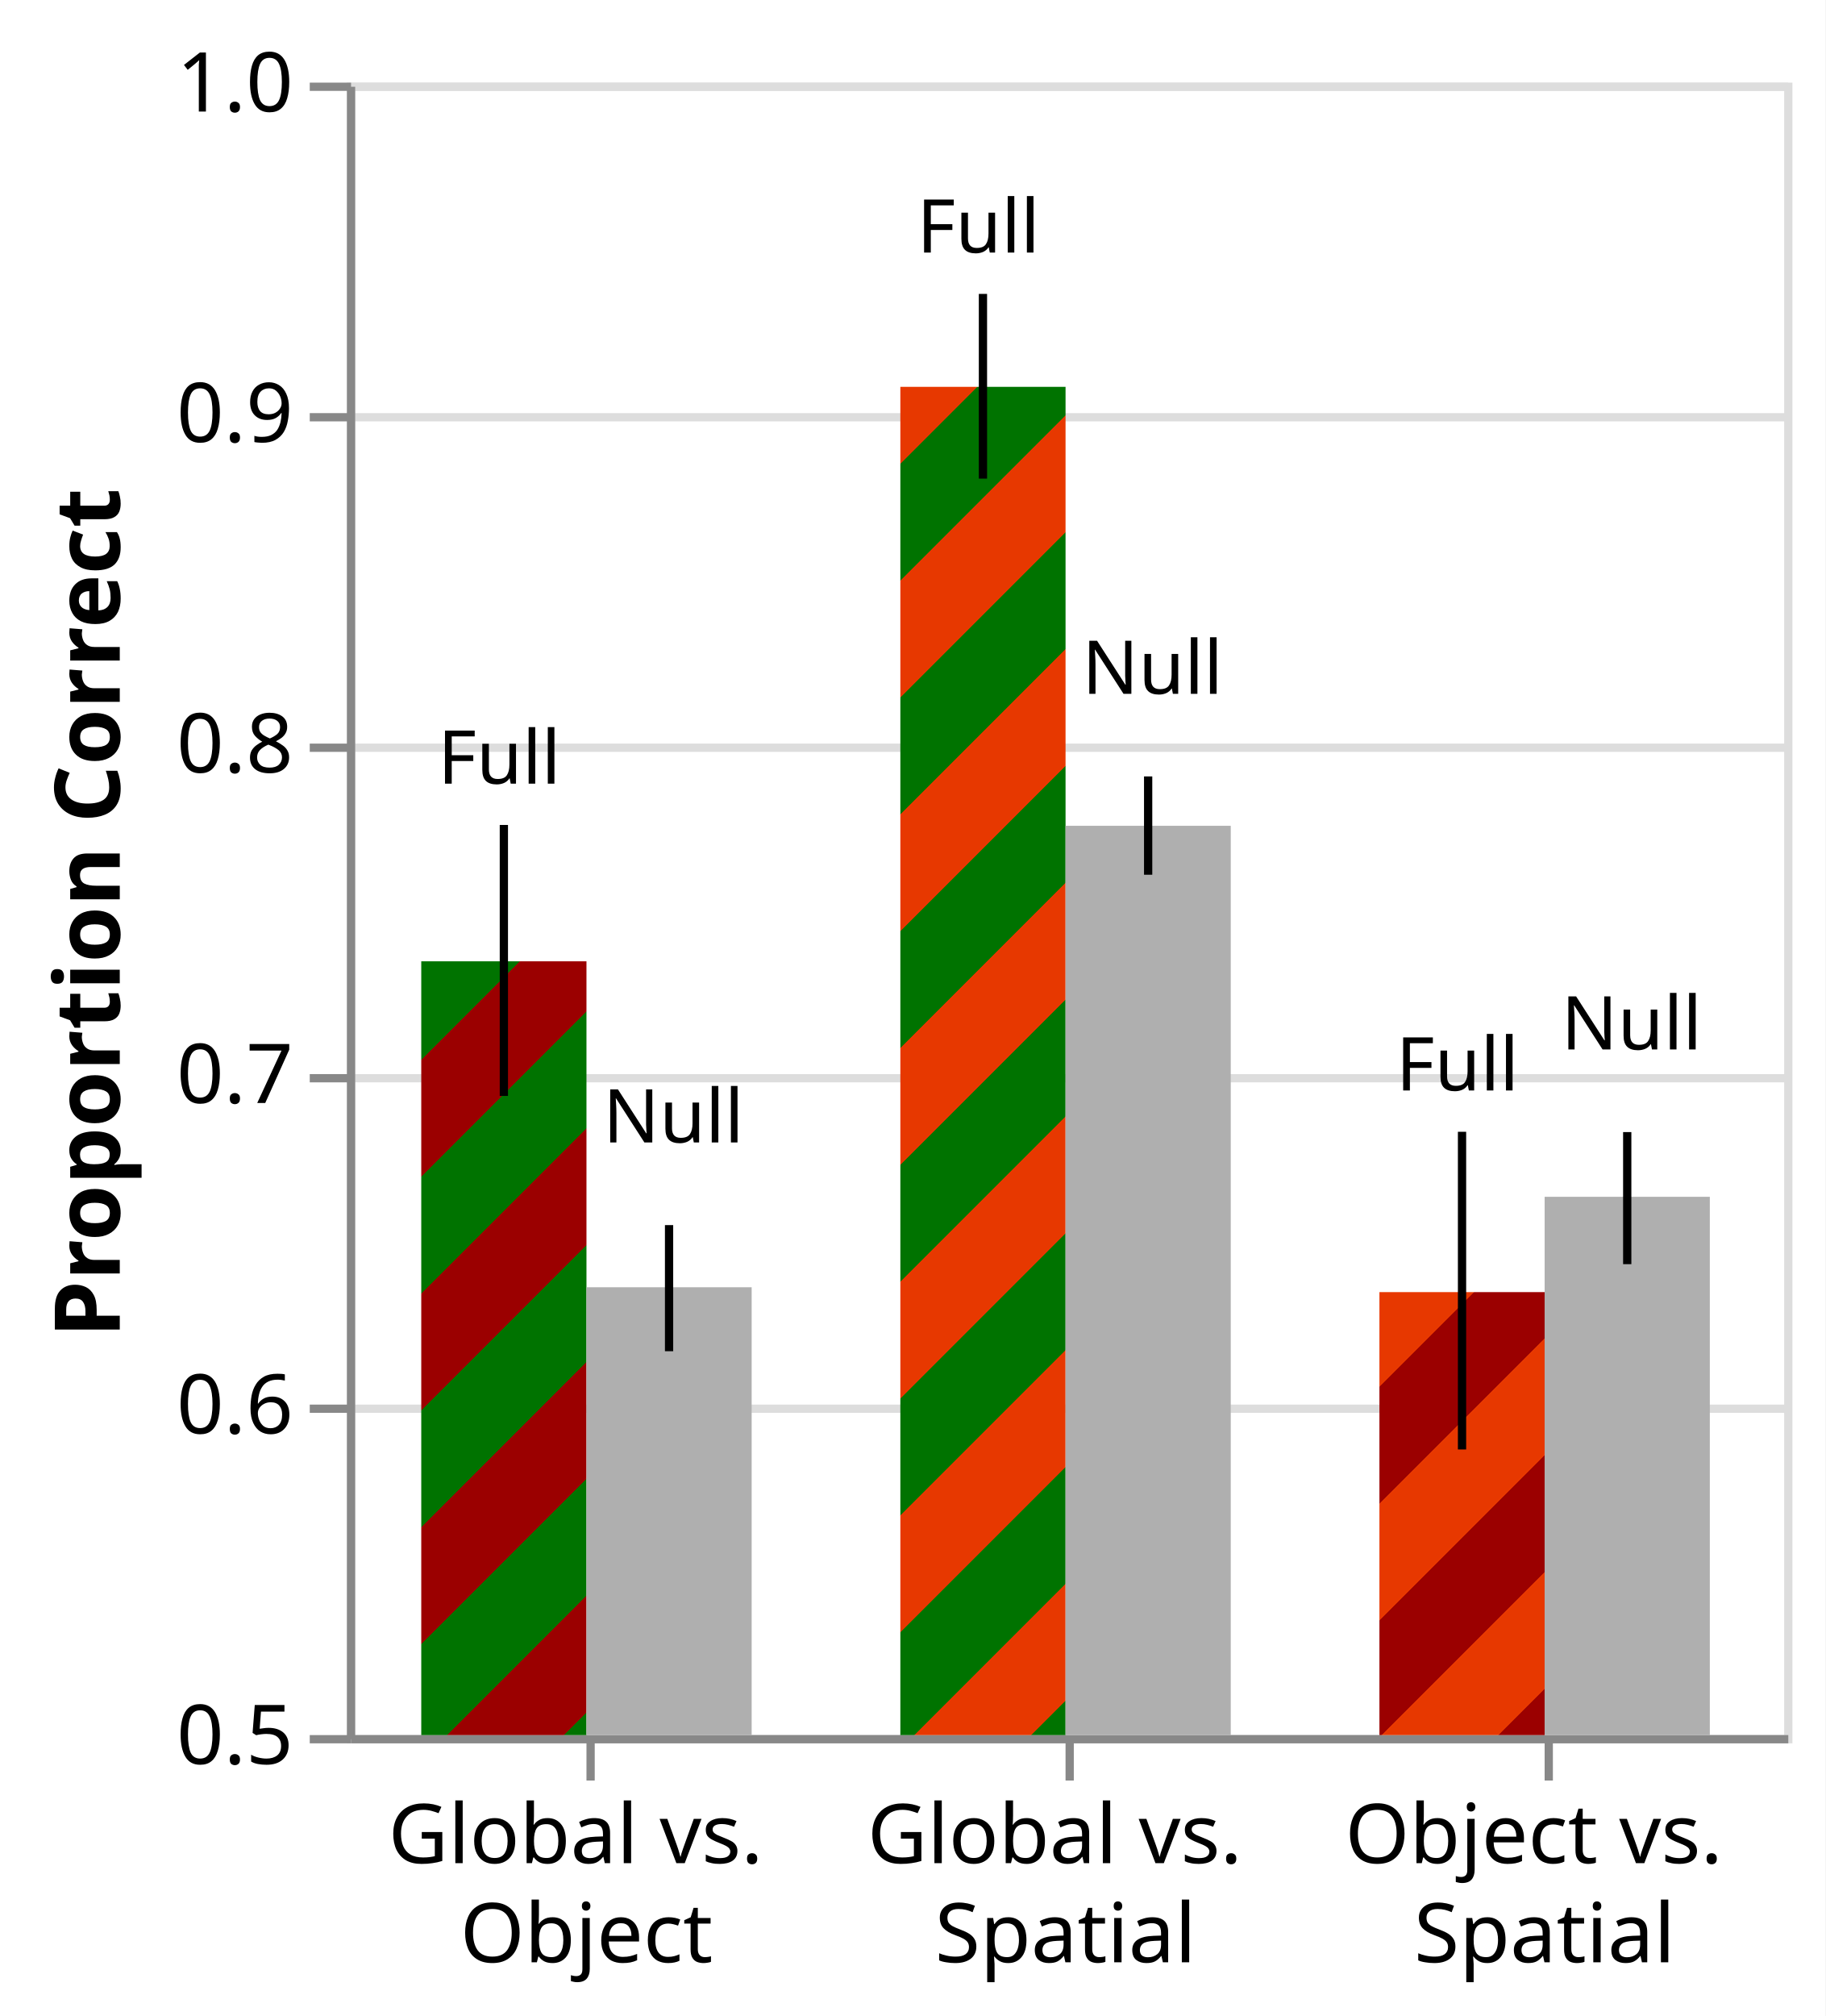
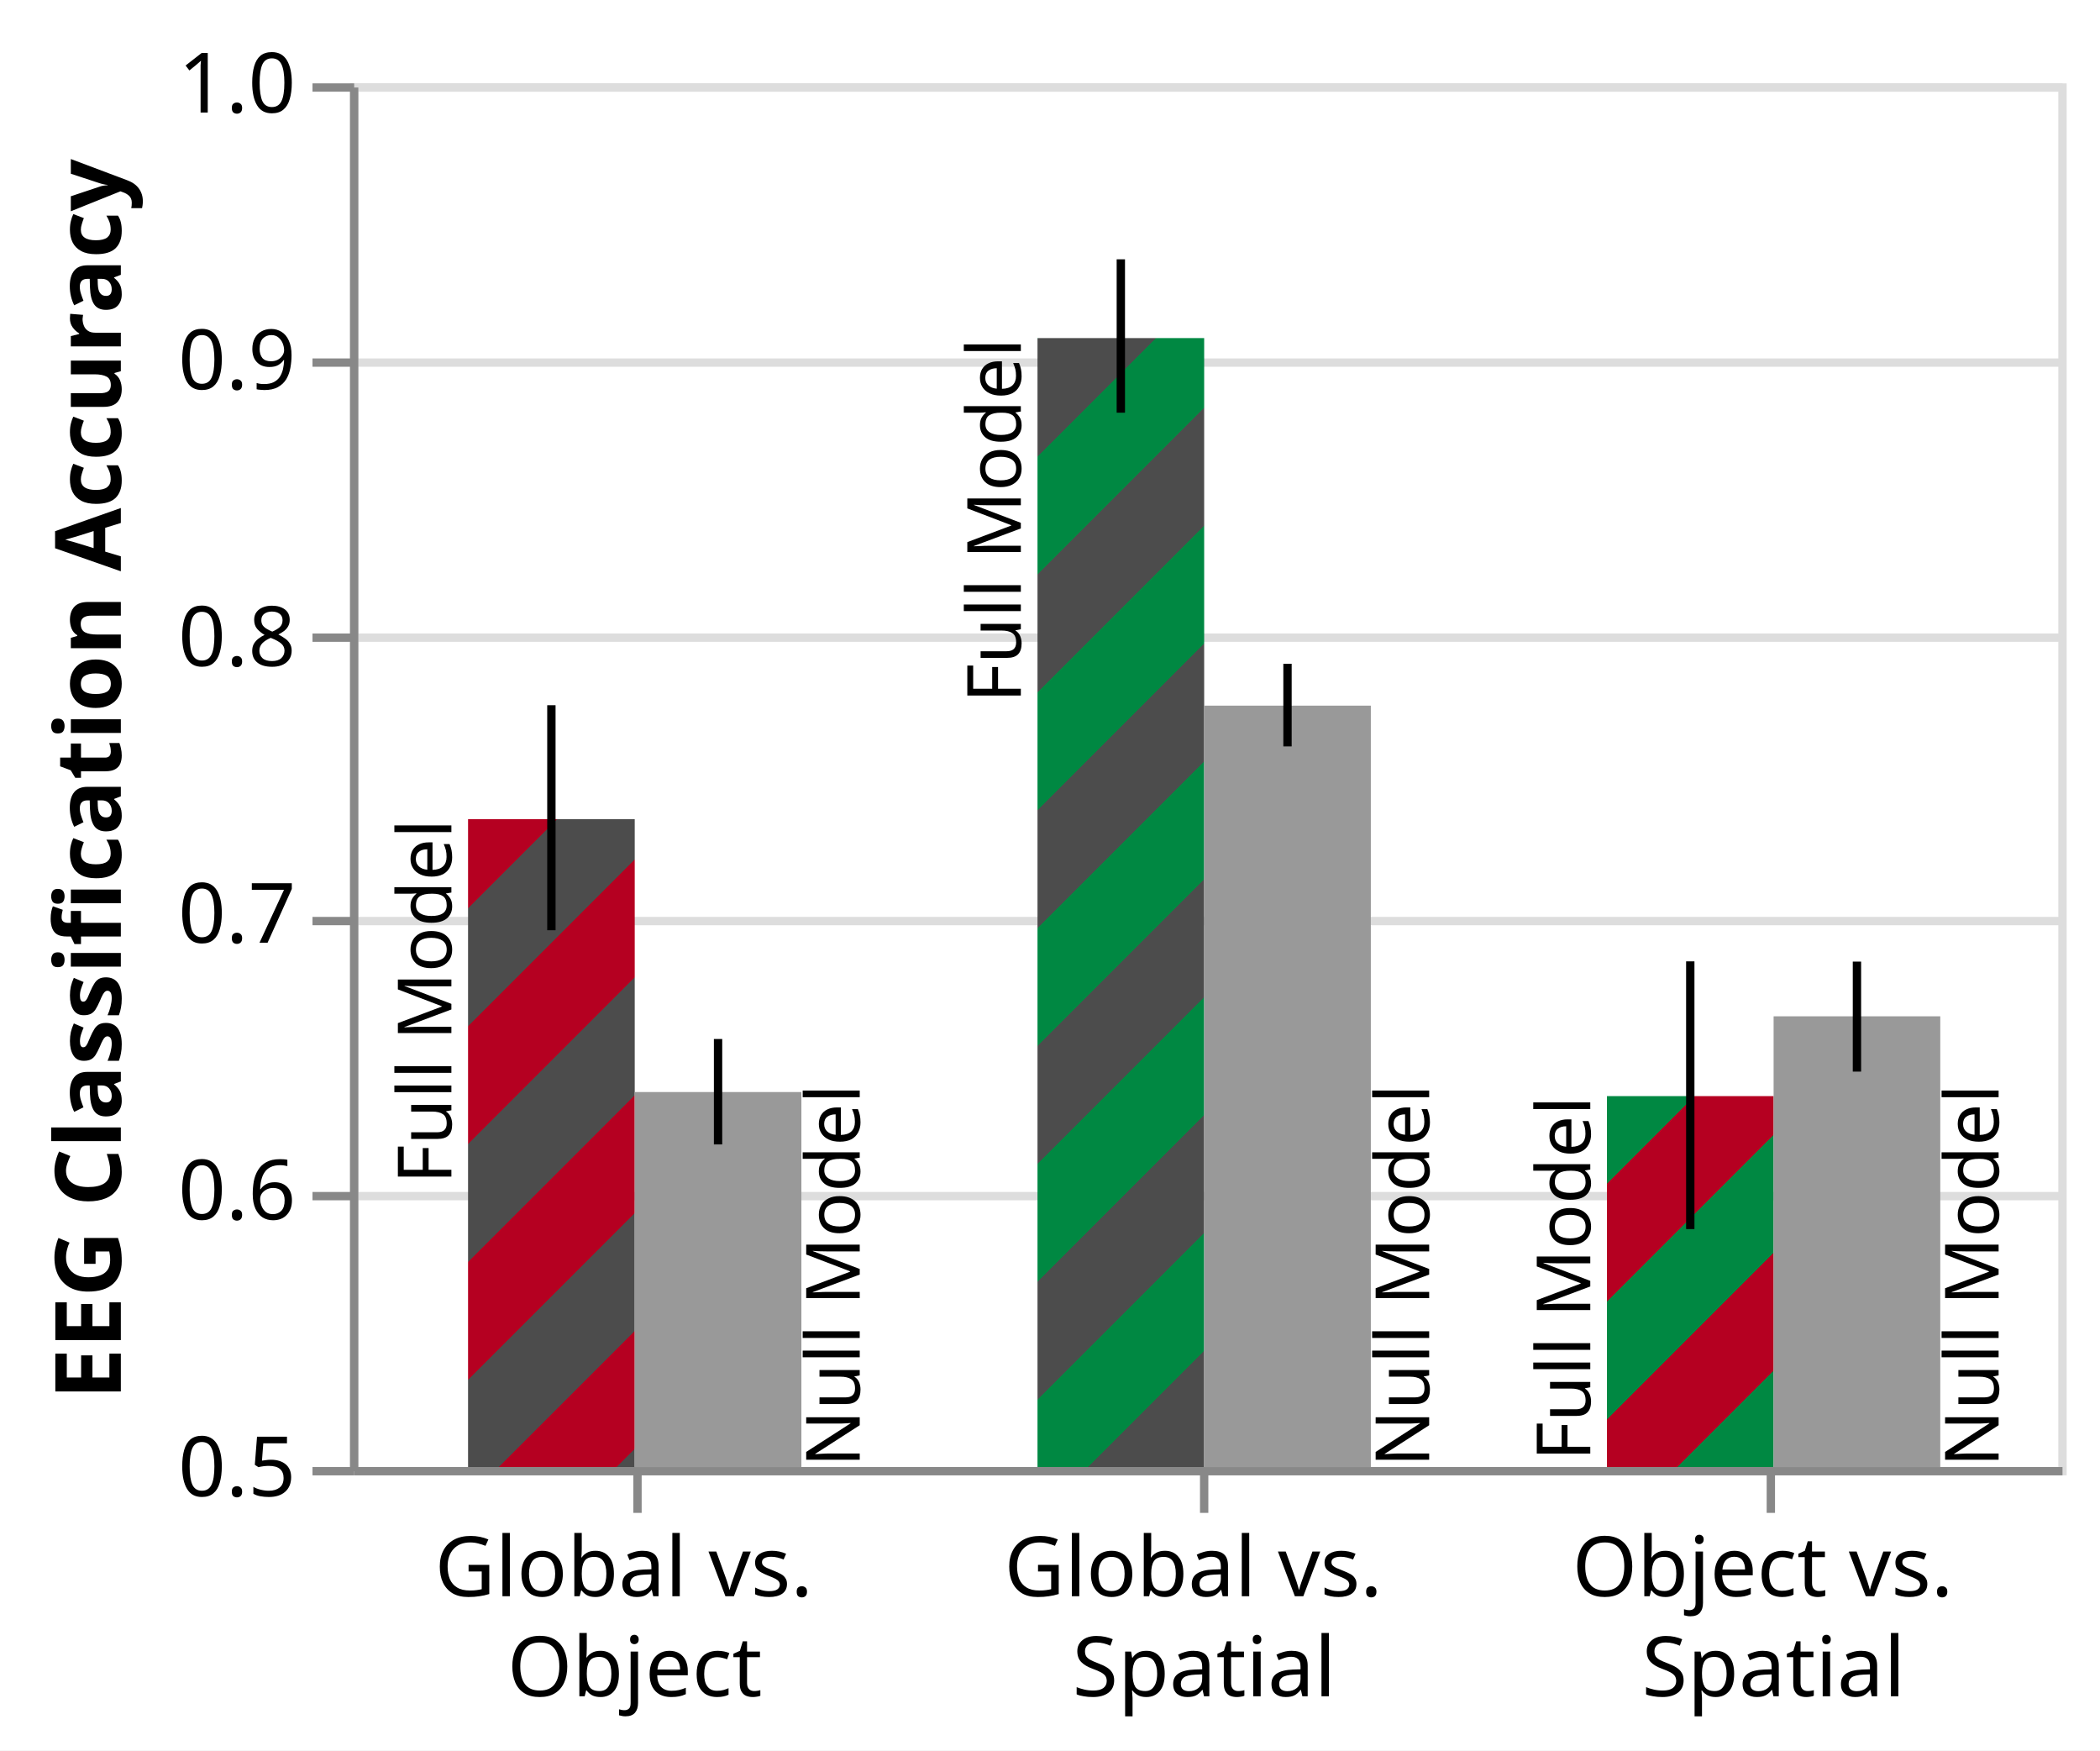
- <svg xmlns="http://www.w3.org/2000/svg" class="marks" width="221" height="244" viewBox="0 0 221 244" version="1.1">
+ <svg xmlns="http://www.w3.org/2000/svg" class="marks" width="252" height="210" viewBox="0 0 252 210" version="1.1">
  <defs>
    <pattern id="mix2_3" x="0" y="0" width="20" height="20" patternUnits="userSpaceOnUse" patternTransform="rotate(45)">
-       <rect x="0" y="0" width="10" height="20" style="stroke:none;         fill:#9B0000;" />
-       <rect x="10" y="0" width="10" height="20" style="stroke:none;         fill:#E73800;" />
+       <rect x="0" y="0" width="10" height="20" style="stroke:none;         fill:#B50021;" />
+       <rect x="10" y="0" width="10" height="20" style="stroke:none;         fill:#008842;" />
    </pattern>
    <pattern id="mix1_2" x="0" y="0" width="20" height="20" patternUnits="userSpaceOnUse" patternTransform="rotate(45)">
-       <rect x="0" y="0" width="10" height="20" style="stroke:none;         fill:#007300;" />
-       <rect x="10" y="0" width="10" height="20" style="stroke:none;         fill:#9B0000;" />
+       <rect x="0" y="0" width="10" height="20" style="stroke:none;         fill:#4C4C4C;" />
+       <rect x="10" y="0" width="10" height="20" style="stroke:none;         fill:#B50021;" />
    </pattern>
    <pattern id="mix1_3" x="0" y="0" width="20" height="20" patternUnits="userSpaceOnUse" patternTransform="rotate(45)">
-       <rect x="0" y="0" width="10" height="20" style="stroke:none;         fill:#007300;" />
-       <rect x="10" y="0" width="10" height="20" style="stroke:none;         fill:#E73800;" />
+       <rect x="0" y="0" width="10" height="20" style="stroke:none;         fill:#4C4C4C;" />
+       <rect x="10" y="0" width="10" height="20" style="stroke:none;         fill:#008842;" />
    </pattern>
  </defs>
-   <rect width="221" height="244" fill="white" />
+   <rect width="252" height="210" fill="white" />
  <g fill="none" stroke-miterlimit="10" transform="translate(42,10)">
    <g class="mark-group role-frame root" role="graphics-object" aria-roledescription="group mark container">
      <g transform="translate(0,0)">
-         <path class="background" aria-hidden="true" d="M0.5,0.5h174v200h-174Z" stroke="#ddd" />
+         <path class="background" aria-hidden="true" d="M0.5,0.5h205v166h-205Z" stroke="#ddd" />
        <g>
          <g class="mark-group role-axis" aria-hidden="true">
            <g transform="translate(0.5,0.5)">
              <path class="background" aria-hidden="true" d="M0,0h0v0h0Z" pointer-events="none" />
              <g>
                <g class="mark-rule role-axis-grid" pointer-events="none">
-                   <line transform="translate(0,200)" x2="174" y2="0" stroke="#ddd" stroke-width="1" opacity="1" />
-                   <line transform="translate(0,160)" x2="174" y2="0" stroke="#ddd" stroke-width="1" opacity="1" />
-                   <line transform="translate(0,120)" x2="174" y2="0" stroke="#ddd" stroke-width="1" opacity="1" />
-                   <line transform="translate(0,80)" x2="174" y2="0" stroke="#ddd" stroke-width="1" opacity="1" />
-                   <line transform="translate(0,40)" x2="174" y2="0" stroke="#ddd" stroke-width="1" opacity="1" />
-                   <line transform="translate(0,0)" x2="174" y2="0" stroke="#ddd" stroke-width="1" opacity="1" />
+                   <line transform="translate(0,166)" x2="205" y2="0" stroke="#ddd" stroke-width="1" opacity="1" />
+                   <line transform="translate(0,133)" x2="205" y2="0" stroke="#ddd" stroke-width="1" opacity="1" />
+                   <line transform="translate(0,100)" x2="205" y2="0" stroke="#ddd" stroke-width="1" opacity="1" />
+                   <line transform="translate(0,66)" x2="205" y2="0" stroke="#ddd" stroke-width="1" opacity="1" />
+                   <line transform="translate(0,33)" x2="205" y2="0" stroke="#ddd" stroke-width="1" opacity="1" />
+                   <line transform="translate(0,0)" x2="205" y2="0" stroke="#ddd" stroke-width="1" opacity="1" />
                </g>
              </g>
              <path class="foreground" aria-hidden="true" d="" pointer-events="none" display="none" />
            </g>
          </g>
          <g class="mark-group role-axis" role="graphics-symbol" aria-roledescription="axis" aria-label="X-axis for a discrete scale with 3 values: Global vs.  Object, Global vs.  Spatial, Object vs.  Spatial">
-             <g transform="translate(0.5,200.5)">
+             <g transform="translate(0.5,166.5)">
              <path class="background" aria-hidden="true" d="M0,0h0v0h0Z" pointer-events="none" />
              <g>
                <g class="mark-rule role-axis-tick" pointer-events="none">
-                   <line transform="translate(29,0)" x2="0" y2="5" stroke="#888" stroke-width="1" opacity="1" />
-                   <line transform="translate(87,0)" x2="0" y2="5" stroke="#888" stroke-width="1" opacity="1" />
-                   <line transform="translate(145,0)" x2="0" y2="5" stroke="#888" stroke-width="1" opacity="1" />
+                   <line transform="translate(34,0)" x2="0" y2="5" stroke="#888" stroke-width="1" opacity="1" />
+                   <line transform="translate(102,0)" x2="0" y2="5" stroke="#888" stroke-width="1" opacity="1" />
+                   <line transform="translate(170,0)" x2="0" y2="5" stroke="#888" stroke-width="1" opacity="1" />
                </g>
                <g class="mark-text role-axis-label" pointer-events="none">
-                   <text text-anchor="middle" transform="translate(28.5,15)" font-family="sans-serif" font-size="10px" fill="#000" opacity="1">
+                   <text text-anchor="middle" transform="translate(33.66667,15)" font-family="sans-serif" font-size="10px" fill="#000" opacity="1">
                    <tspan>Global vs.</tspan>
                    <tspan x="0" dy="12">Object</tspan>
                  </text>
-                   <text text-anchor="middle" transform="translate(86.5,15)" font-family="sans-serif" font-size="10px" fill="#000" opacity="1">
+                   <text text-anchor="middle" transform="translate(102,15)" font-family="sans-serif" font-size="10px" fill="#000" opacity="1">
                    <tspan>Global vs.</tspan>
                    <tspan x="0" dy="12">Spatial</tspan>
                  </text>
-                   <text text-anchor="middle" transform="translate(144.5,15)" font-family="sans-serif" font-size="10px" fill="#000" opacity="1">
+                   <text text-anchor="middle" transform="translate(170.3333,15)" font-family="sans-serif" font-size="10px" fill="#000" opacity="1">
                    <tspan>Object vs.</tspan>
                    <tspan x="0" dy="12">Spatial</tspan>
                  </text>
                </g>
                <g class="mark-rule role-axis-domain" pointer-events="none">
-                   <line transform="translate(0,0)" x2="174" y2="0" stroke="#888" stroke-width="1" opacity="1" />
+                   <line transform="translate(0,0)" x2="205" y2="0" stroke="#888" stroke-width="1" opacity="1" />
                </g>
              </g>
              <path class="foreground" aria-hidden="true" d="" pointer-events="none" display="none" />
            </g>
          </g>
-           <g class="mark-group role-axis" role="graphics-symbol" aria-roledescription="axis" aria-label="Y-axis titled 'Proportion Correct' for a linear scale with values from 0.5 to 1.0">
+           <g class="mark-group role-axis" role="graphics-symbol" aria-roledescription="axis" aria-label="Y-axis titled 'EEG Classification Accuracy' for a linear scale with values from 0.5 to 1.0">
            <g transform="translate(0.5,0.5)">
              <path class="background" aria-hidden="true" d="M0,0h0v0h0Z" pointer-events="none" />
              <g>
                <g class="mark-rule role-axis-tick" pointer-events="none">
-                   <line transform="translate(0,200)" x2="-5" y2="0" stroke="#888" stroke-width="1" opacity="1" />
-                   <line transform="translate(0,160)" x2="-5" y2="0" stroke="#888" stroke-width="1" opacity="1" />
-                   <line transform="translate(0,120)" x2="-5" y2="0" stroke="#888" stroke-width="1" opacity="1" />
-                   <line transform="translate(0,80)" x2="-5" y2="0" stroke="#888" stroke-width="1" opacity="1" />
-                   <line transform="translate(0,40)" x2="-5" y2="0" stroke="#888" stroke-width="1" opacity="1" />
+                   <line transform="translate(0,166)" x2="-5" y2="0" stroke="#888" stroke-width="1" opacity="1" />
+                   <line transform="translate(0,133)" x2="-5" y2="0" stroke="#888" stroke-width="1" opacity="1" />
+                   <line transform="translate(0,100)" x2="-5" y2="0" stroke="#888" stroke-width="1" opacity="1" />
+                   <line transform="translate(0,66)" x2="-5" y2="0" stroke="#888" stroke-width="1" opacity="1" />
+                   <line transform="translate(0,33)" x2="-5" y2="0" stroke="#888" stroke-width="1" opacity="1" />
                  <line transform="translate(0,0)" x2="-5" y2="0" stroke="#888" stroke-width="1" opacity="1" />
                </g>
                <g class="mark-text role-axis-label" pointer-events="none">
-                   <text text-anchor="end" transform="translate(-7,203)" font-family="sans-serif" font-size="10px" fill="#000" opacity="1">0.5</text>
-                   <text text-anchor="end" transform="translate(-7,163)" font-family="sans-serif" font-size="10px" fill="#000" opacity="1">0.6</text>
-                   <text text-anchor="end" transform="translate(-7,123)" font-family="sans-serif" font-size="10px" fill="#000" opacity="1">0.7</text>
-                   <text text-anchor="end" transform="translate(-7,83)" font-family="sans-serif" font-size="10px" fill="#000" opacity="1">0.8</text>
-                   <text text-anchor="end" transform="translate(-7,43)" font-family="sans-serif" font-size="10px" fill="#000" opacity="1">0.9</text>
+                   <text text-anchor="end" transform="translate(-7,169)" font-family="sans-serif" font-size="10px" fill="#000" opacity="1">0.5</text>
+                   <text text-anchor="end" transform="translate(-7,135.8)" font-family="sans-serif" font-size="10px" fill="#000" opacity="1">0.6</text>
+                   <text text-anchor="end" transform="translate(-7,102.6)" font-family="sans-serif" font-size="10px" fill="#000" opacity="1">0.7</text>
+                   <text text-anchor="end" transform="translate(-7,69.4)" font-family="sans-serif" font-size="10px" fill="#000" opacity="1">0.8</text>
+                   <text text-anchor="end" transform="translate(-7,36.2)" font-family="sans-serif" font-size="10px" fill="#000" opacity="1">0.9</text>
                  <text text-anchor="end" transform="translate(-7,3)" font-family="sans-serif" font-size="10px" fill="#000" opacity="1">1.0</text>
                </g>
                <g class="mark-rule role-axis-domain" pointer-events="none">
-                   <line transform="translate(0,200)" x2="0" y2="-200" stroke="#888" stroke-width="1" opacity="1" />
+                   <line transform="translate(0,166)" x2="0" y2="-166" stroke="#888" stroke-width="1" opacity="1" />
                </g>
                <g class="mark-text role-axis-title" pointer-events="none">
-                   <text text-anchor="middle" transform="translate(-26,100) rotate(-90) translate(0,-2)" font-family="sans-serif" font-size="11px" font-weight="bold" fill="#000" opacity="1">Proportion Correct</text>
+                   <text text-anchor="middle" transform="translate(-26,83) rotate(-90) translate(0,-2)" font-family="sans-serif" font-size="11px" font-weight="bold" fill="#000" opacity="1">EEG Classification Accuracy</text>
                </g>
              </g>
              <path class="foreground" aria-hidden="true" d="" pointer-events="none" display="none" />
            </g>
          </g>
          <g class="mark-rect role-mark layer_0_layer_0_marks" role="graphics-object" aria-roledescription="rect mark container">
-             <path aria-label=": Global vs.  Object; compname: Global vs.  Object; Proportion Correct: 0.734127830553" role="graphics-symbol" aria-roledescription="bar" d="M9,106.349h20v93.651h-20Z" fill="url(#mix1_2)" />
-             <path aria-label=": Global vs.  Spatial; compname: Global vs.  Spatial; Proportion Correct: 0.907950476357" role="graphics-symbol" aria-roledescription="bar" d="M67,36.82h20v163.18h-20Z" fill="url(#mix1_3)" />
-             <path aria-label=": Object vs.  Spatial; compname: Object vs.  Spatial; Proportion Correct: 0.634032921334" role="graphics-symbol" aria-roledescription="bar" d="M125,146.387h20v53.613h-20Z" fill="url(#mix2_3)" />
+             <path aria-label=": Global vs.  Object; compname: Global vs.  Object; EEG Classification Accuracy: 0.734127830553" role="graphics-symbol" aria-roledescription="bar" d="M14.167,88.27h20v77.73h-20Z" fill="url(#mix1_2)" />
+             <path aria-label=": Global vs.  Spatial; compname: Global vs.  Spatial; EEG Classification Accuracy: 0.907950476357" role="graphics-symbol" aria-roledescription="bar" d="M82.5,30.56h20v135.44h-20Z" fill="url(#mix1_3)" />
+             <path aria-label=": Object vs.  Spatial; compname: Object vs.  Spatial; EEG Classification Accuracy: 0.634032921334" role="graphics-symbol" aria-roledescription="bar" d="M150.833,121.501h20v44.499h-20Z" fill="url(#mix2_3)" />
          </g>
          <g class="mark-rect role-mark layer_0_layer_1_marks" role="graphics-object" aria-roledescription="rect mark container">
-             <path aria-label=": Global vs.  Object; Proportion Correct: 0.635503061249" role="graphics-symbol" aria-roledescription="bar" d="M29,145.799h20v54.201h-20Z" fill="#AFAFAF" />
-             <path aria-label=": Global vs.  Spatial; Proportion Correct: 0.775131199108" role="graphics-symbol" aria-roledescription="bar" d="M87,89.948h20v110.052h-20Z" fill="#AFAFAF" />
-             <path aria-label=": Object vs.  Spatial; Proportion Correct: 0.662871713854" role="graphics-symbol" aria-roledescription="bar" d="M145,134.851h20v65.149h-20Z" fill="#AFAFAF" />
+             <path aria-label=": Global vs.  Object; EEG Classification Accuracy: 0.635503061249" role="graphics-symbol" aria-roledescription="bar" d="M34.167,121.013h20v44.987h-20Z" fill="#999999" />
+             <path aria-label=": Global vs.  Spatial; EEG Classification Accuracy: 0.775131199108" role="graphics-symbol" aria-roledescription="bar" d="M102.5,74.656h20v91.344h-20Z" fill="#999999" />
+             <path aria-label=": Object vs.  Spatial; EEG Classification Accuracy: 0.662871713854" role="graphics-symbol" aria-roledescription="bar" d="M170.833,111.927h20v54.073h-20Z" fill="#999999" />
          </g>
          <g class="mark-rule role-mark layer_0_layer_2_marks" role="graphics-object" aria-roledescription="rule mark container">
-             <line aria-label=": Global vs.  Object; upper: 0.775385651327; Proportion Correct: 0.69339545166" role="graphics-symbol" aria-roledescription="rule mark" transform="translate(19,122.6418)" x2="0" y2="-32.796" stroke="black" />
-             <line aria-label=": Global vs.  Spatial; upper: 0.936071368935; Proportion Correct: 0.880178103096" role="graphics-symbol" aria-roledescription="rule mark" transform="translate(77,47.92876)" x2="0" y2="-22.357" stroke="black" />
-             <line aria-label=": Object vs.  Spatial; upper: 0.682544195847; Proportion Correct: 0.586424787836" role="graphics-symbol" aria-roledescription="rule mark" transform="translate(135,165.4301)" x2="0" y2="-38.448" stroke="black" />
+             <line aria-label=": Global vs.  Object; upper: 0.775286696482; EEG Classification Accuracy: 0.693975361606" role="graphics-symbol" aria-roledescription="rule mark" transform="translate(24.16667,101.6002)" x2="0" y2="-26.995" stroke="black" />
+             <line aria-label=": Global vs.  Spatial; upper: 0.936417409878; EEG Classification Accuracy: 0.880985575917" role="graphics-symbol" aria-roledescription="rule mark" transform="translate(92.5,39.51279)" x2="0" y2="-18.403" stroke="black" />
+             <line aria-label=": Object vs.  Spatial; upper: 0.682727524736; EEG Classification Accuracy: 0.58598751907" role="graphics-symbol" aria-roledescription="rule mark" transform="translate(160.8333,137.4521)" x2="0" y2="-32.118" stroke="black" />
          </g>
          <g class="mark-rule role-mark layer_0_layer_3_marks" role="graphics-object" aria-roledescription="rule mark container">
-             <line aria-label=": Global vs.  Object; nullupper: 0.654310099754; Proportion Correct: 0.616149950842" role="graphics-symbol" aria-roledescription="rule mark" transform="translate(39,153.54)" x2="0" y2="-15.264" stroke="black" />
-             <line aria-label=": Global vs.  Spatial; nullupper: 0.790069802252; Proportion Correct: 0.760323425596" role="graphics-symbol" aria-roledescription="rule mark" transform="translate(97,95.87063)" x2="0" y2="-11.899" stroke="black" />
-             <line aria-label=": Object vs.  Spatial; nullupper: 0.682454038352; Proportion Correct: 0.642491276356" role="graphics-symbol" aria-roledescription="rule mark" transform="translate(155,143.0035)" x2="0" y2="-15.985" stroke="black" />
+             <line aria-label=": Global vs.  Object; nullupper: 0.654673510059; EEG Classification Accuracy: 0.616578840558" role="graphics-symbol" aria-roledescription="rule mark" transform="translate(44.16667,127.2958)" x2="0" y2="-12.647" stroke="black" />
+             <line aria-label=": Global vs.  Spatial; nullupper: 0.79025999954; EEG Classification Accuracy: 0.760401853336" role="graphics-symbol" aria-roledescription="rule mark" transform="translate(112.5,79.54658)" x2="0" y2="-9.913" stroke="black" />
+             <line aria-label=": Object vs.  Spatial; nullupper: 0.682642382442; EEG Classification Accuracy: 0.64288811299" role="graphics-symbol" aria-roledescription="rule mark" transform="translate(180.8333,118.5611)" x2="0" y2="-13.198" stroke="black" />
          </g>
          <g class="mark-text role-mark layer_1_marks" role="graphics-object" aria-roledescription="text mark container">
-             <text aria-label=": Global vs.  Object; Mean of upper: 0.775385651327" role="graphics-symbol" aria-roledescription="text mark" text-anchor="start" transform="translate(11,84.84574)" font-family="sans-serif" font-size="9px" fill="black">Full</text>
-             <text aria-label=": Global vs.  Spatial; Mean of upper: 0.936071368935" role="graphics-symbol" aria-roledescription="text mark" text-anchor="start" transform="translate(69,20.57145)" font-family="sans-serif" font-size="9px" fill="black">Full</text>
-             <text aria-label=": Object vs.  Spatial; Mean of upper: 0.682544195847" role="graphics-symbol" aria-roledescription="text mark" text-anchor="start" transform="translate(127,121.9823)" font-family="sans-serif" font-size="9px" fill="black">Full</text>
+             <text aria-label=": Global vs.  Object; Mean of correct: 0.734127830553" role="graphics-symbol" aria-roledescription="text mark" text-anchor="end" transform="translate(34.16667,88.26956) rotate(-90) translate(0,-22)" font-family="sans-serif" font-size="9px" fill="black">Full Model</text>
+             <text aria-label=": Global vs.  Spatial; Mean of correct: 0.907950476357" role="graphics-symbol" aria-roledescription="text mark" text-anchor="end" transform="translate(102.5,30.56044) rotate(-90) translate(0,-22)" font-family="sans-serif" font-size="9px" fill="black">Full Model</text>
+             <text aria-label=": Object vs.  Spatial; Mean of correct: 0.634032921334" role="graphics-symbol" aria-roledescription="text mark" text-anchor="end" transform="translate(170.8333,121.5011) rotate(-90) translate(0,-22)" font-family="sans-serif" font-size="9px" fill="black">Full Model</text>
          </g>
          <g class="mark-text role-mark layer_2_marks" role="graphics-object" aria-roledescription="text mark container">
-             <text aria-label=": Global vs.  Object; Mean of nullupper: 0.654310099754" role="graphics-symbol" aria-roledescription="text mark" text-anchor="start" transform="translate(31,128.276)" font-family="sans-serif" font-size="9px" fill="black">Null</text>
-             <text aria-label=": Global vs.  Spatial; Mean of nullupper: 0.790069802252" role="graphics-symbol" aria-roledescription="text mark" text-anchor="start" transform="translate(89,73.97208)" font-family="sans-serif" font-size="9px" fill="black">Null</text>
-             <text aria-label=": Object vs.  Spatial; Mean of nullupper: 0.682454038352" role="graphics-symbol" aria-roledescription="text mark" text-anchor="start" transform="translate(147,117.0184)" font-family="sans-serif" font-size="9px" fill="black">Null</text>
+             <text aria-label=": Global vs.  Object" role="graphics-symbol" aria-roledescription="text mark" text-anchor="start" transform="translate(34.16667,166) rotate(-90) translate(0,27)" font-family="sans-serif" font-size="9px" fill="black">Null Model</text>
+             <text aria-label=": Global vs.  Spatial" role="graphics-symbol" aria-roledescription="text mark" text-anchor="start" transform="translate(102.5,166) rotate(-90) translate(0,27)" font-family="sans-serif" font-size="9px" fill="black">Null Model</text>
+             <text aria-label=": Object vs.  Spatial" role="graphics-symbol" aria-roledescription="text mark" text-anchor="start" transform="translate(170.8333,166) rotate(-90) translate(0,27)" font-family="sans-serif" font-size="9px" fill="black">Null Model</text>
          </g>
        </g>
        <path class="foreground" aria-hidden="true" d="" display="none" />
      </g>
    </g>
  </g>
</svg>
